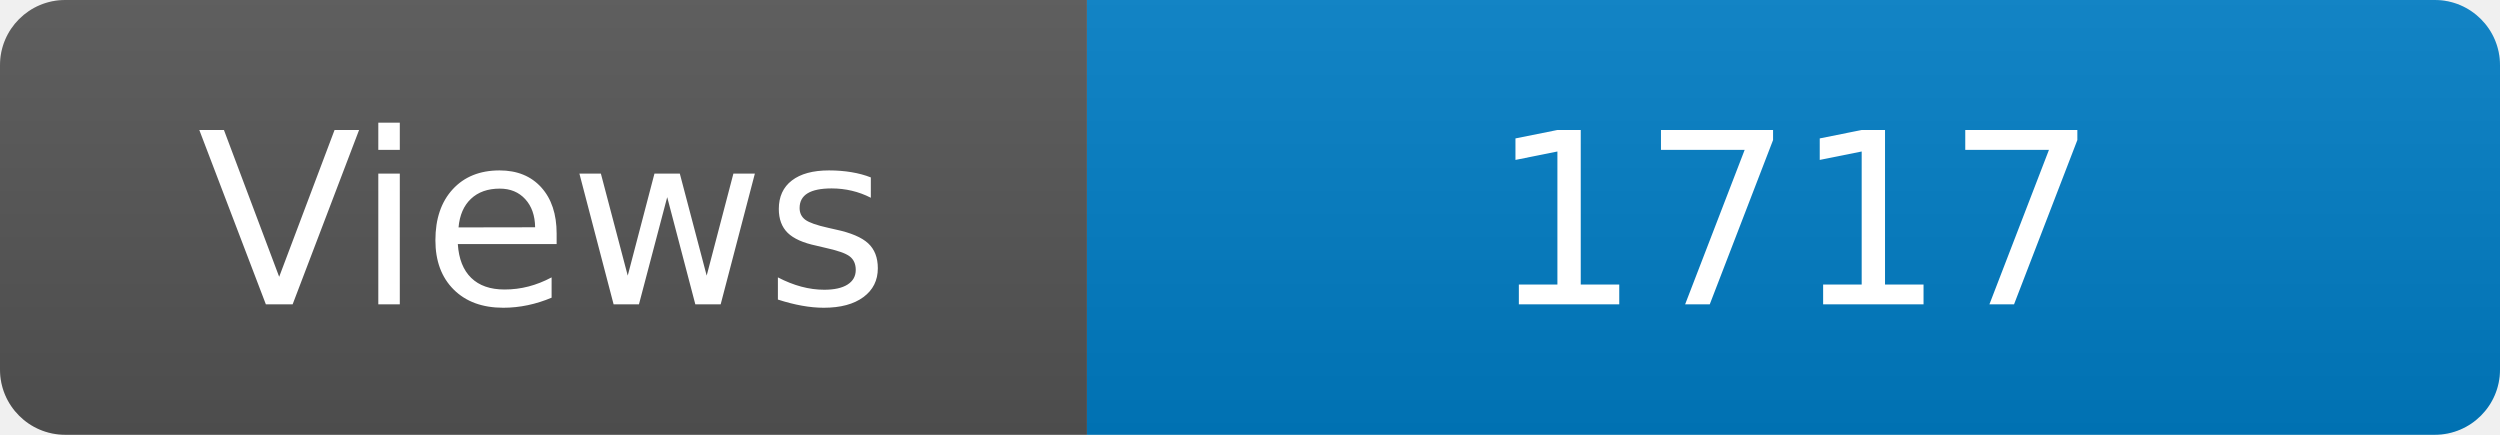
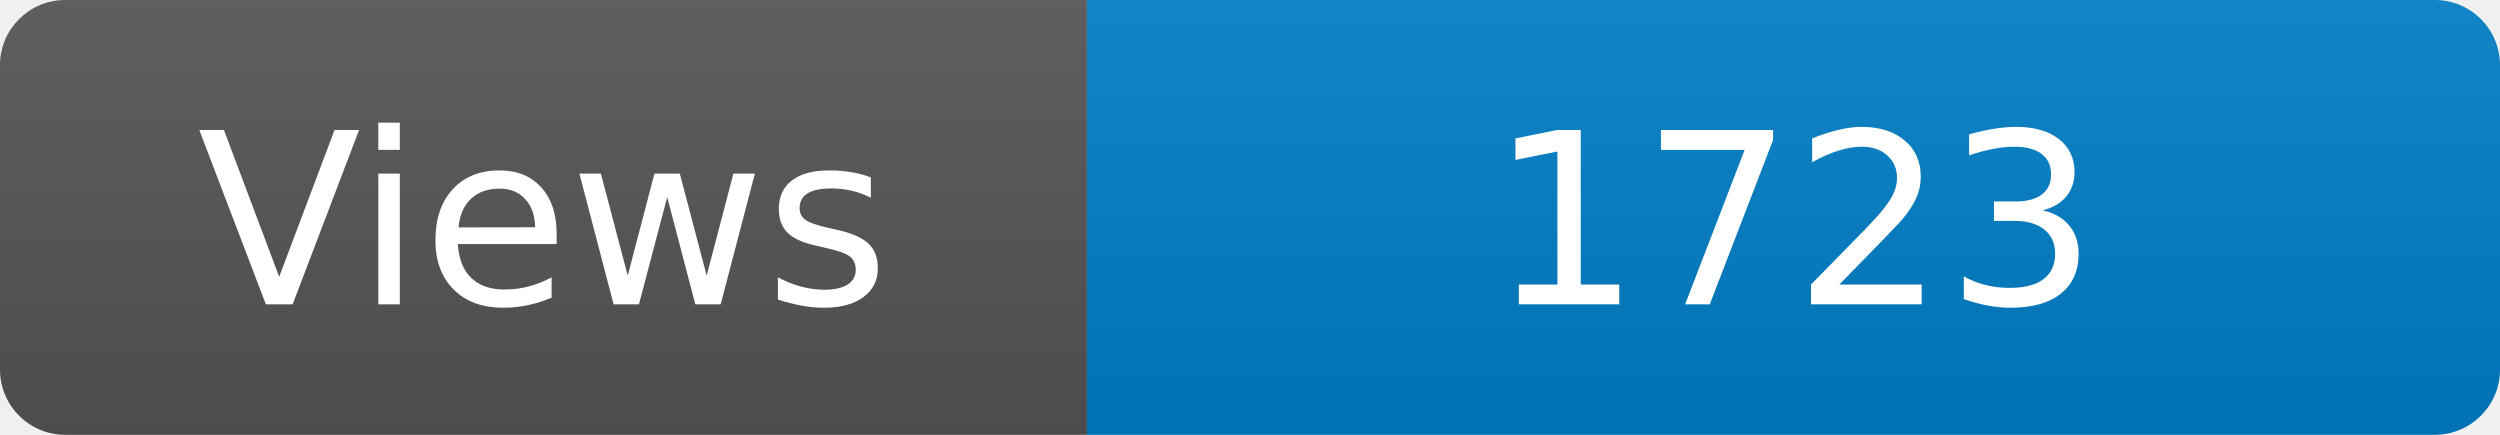
<svg xmlns="http://www.w3.org/2000/svg" width="115" height="20" role="img" aria-label="Maintained?: yes">
  <linearGradient id="s" x2="0" y2="100%">
    <stop offset="0" stop-color="#bbb" stop-opacity=".1" />
    <stop offset="1" stop-opacity=".1" />
  </linearGradient>
  <clipPath id="r">
    <rect width="115" height="20" rx="3" fill="#fff" />
  </clipPath>
  <g clip-path="url(#r)">
    <rect width="50" height="20" fill="#555" />
    <rect x="50" width="160" height="20" fill="#007ec6" />
    <rect width="115" height="20" fill="url(#s)" />
  </g>
  <g fill="#fff" text-anchor="middle" font-family="Verdana,Geneva,DejaVu Sans,sans-serif" font-size="110">
    <text x="250" y="140" transform="scale(.1)" fill="#fff">Views</text>
-     <text x="825" y="140" transform="scale(.1)" fill="#fff">1717</text>
+     <text x="825" y="140" transform="scale(.1)" fill="#fff">1723</text>
  </g>
</svg>
